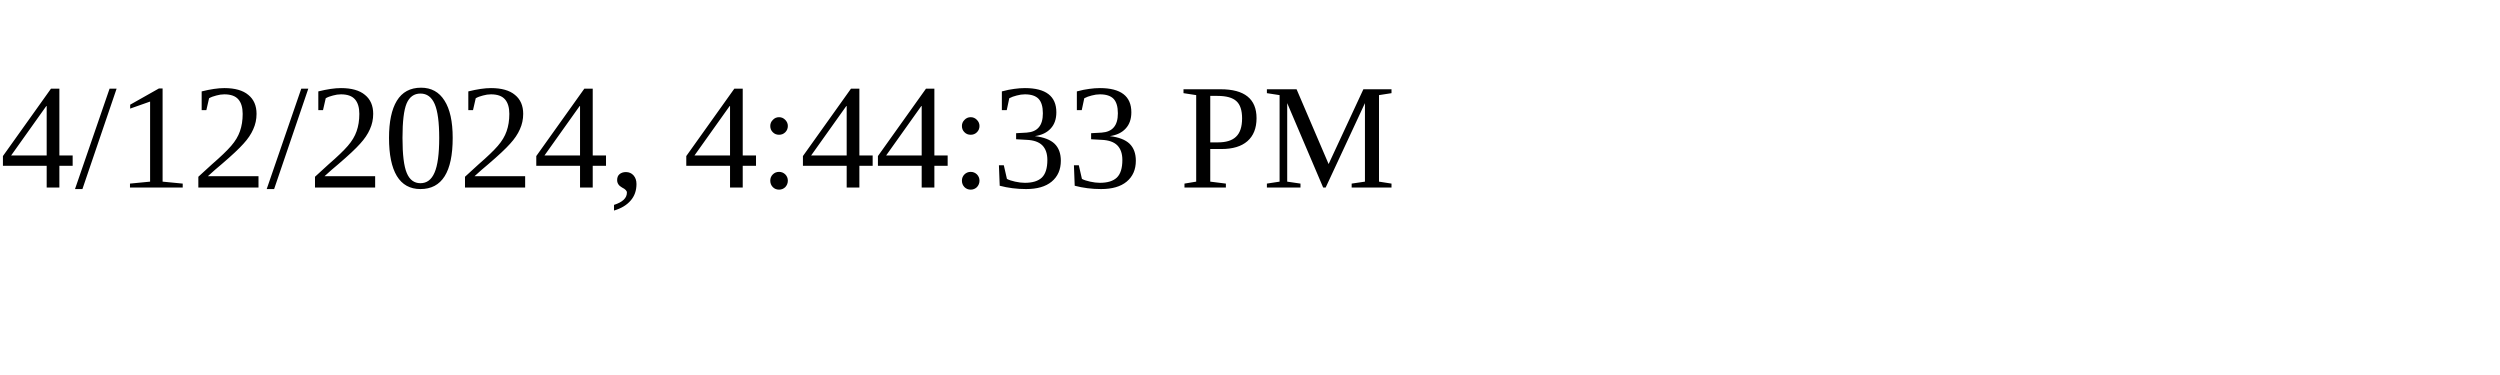
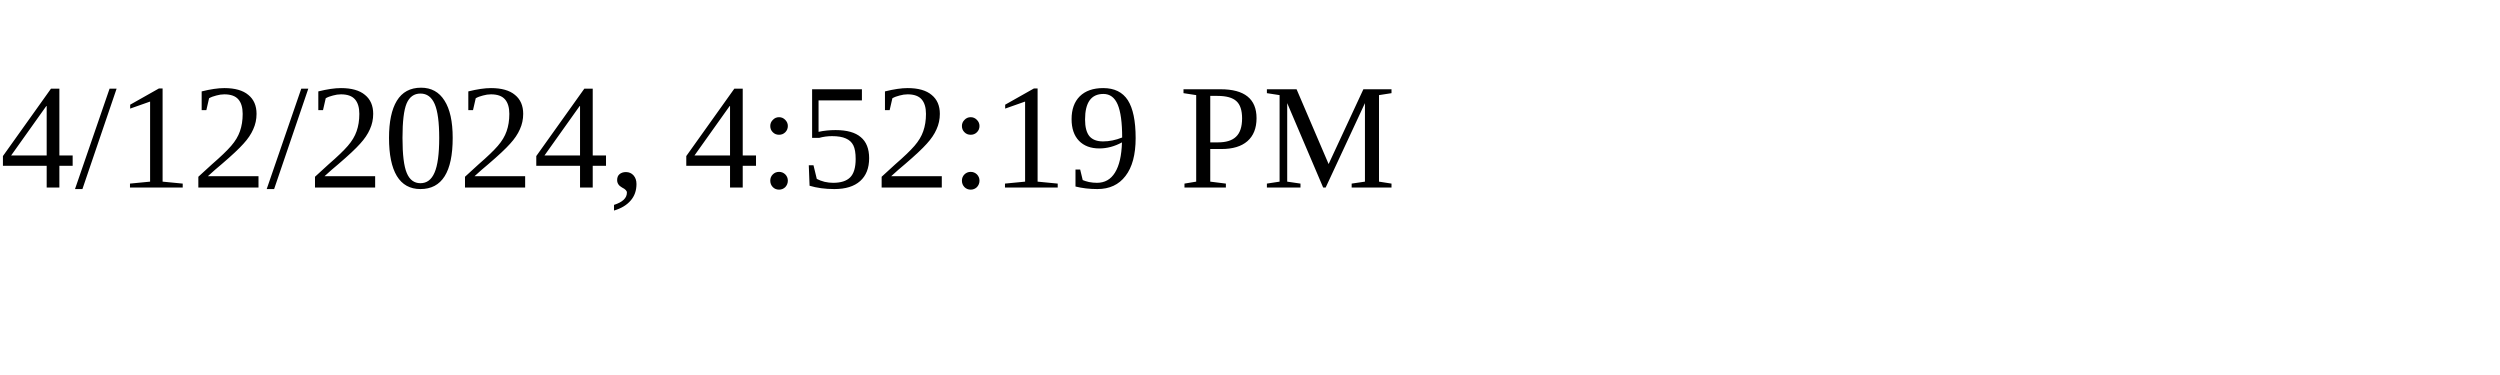
<svg xmlns="http://www.w3.org/2000/svg" height="30" width="200">
-   <text x="0" y="15">4/12/2024, 4:44:33 PM</text>
+   <text x="0" y="15">4/12/2024, 4:52:19 PM</text>
</svg>
